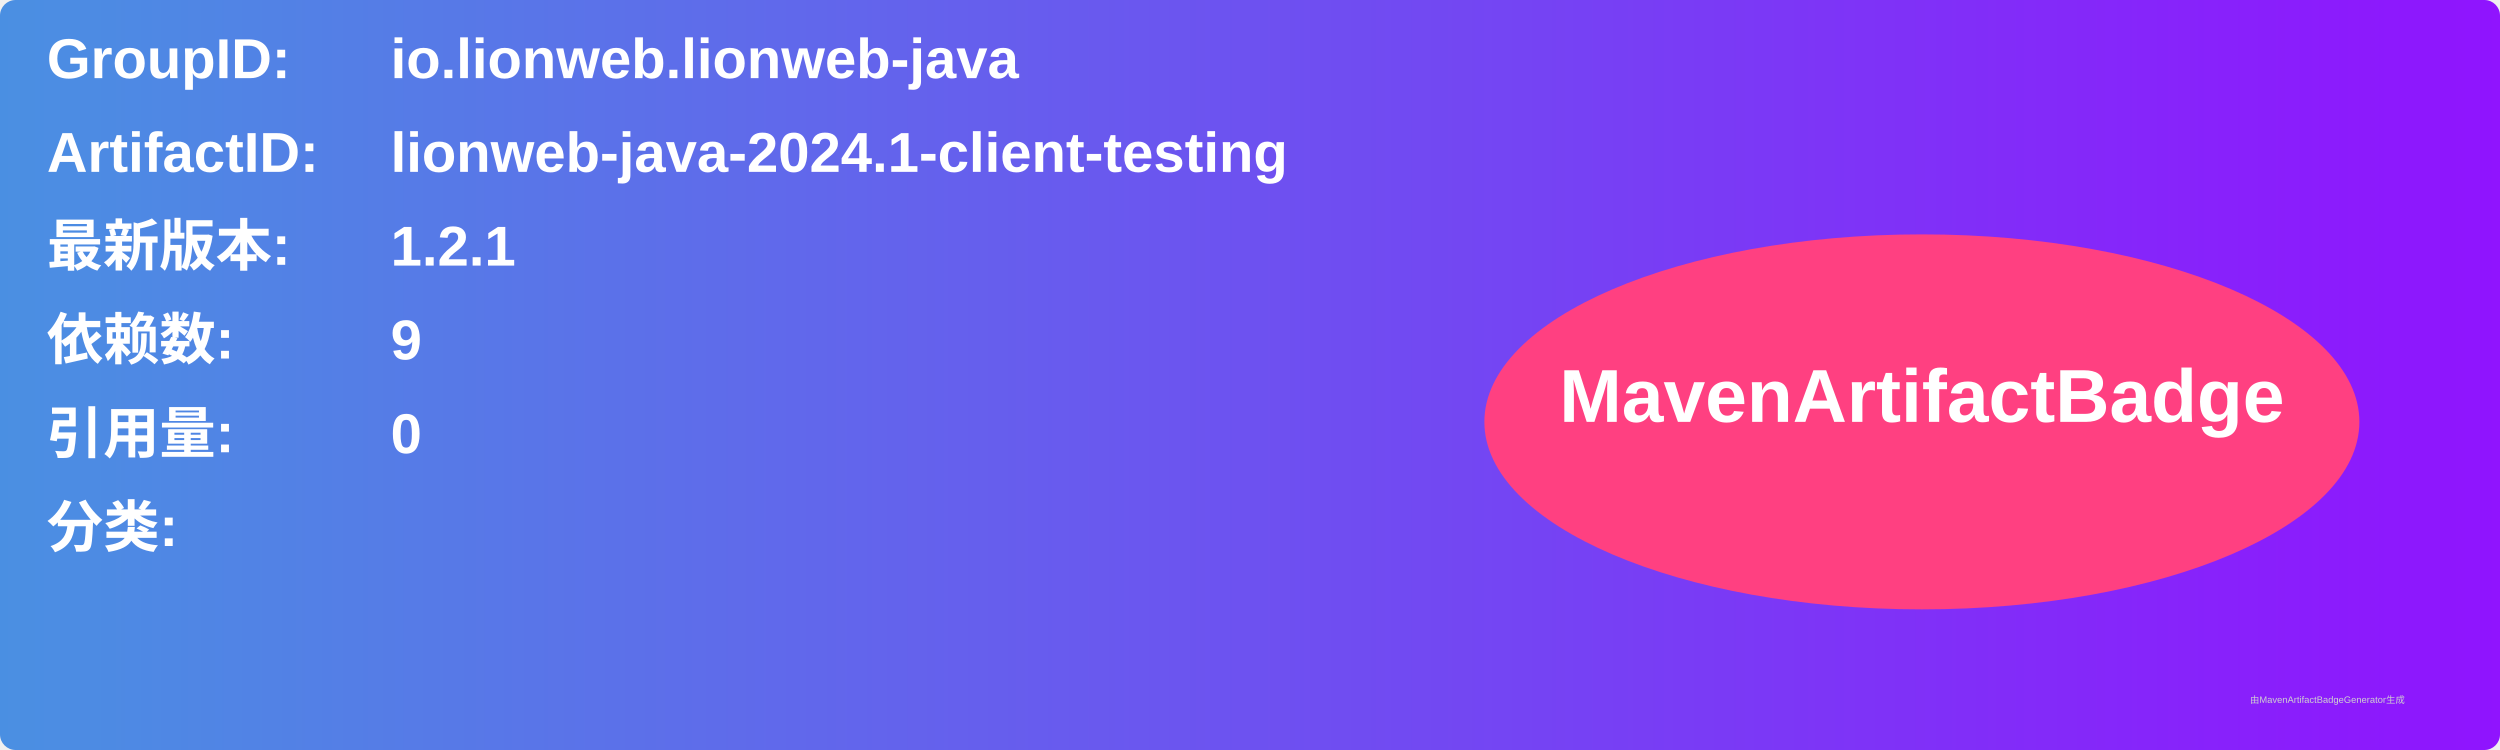
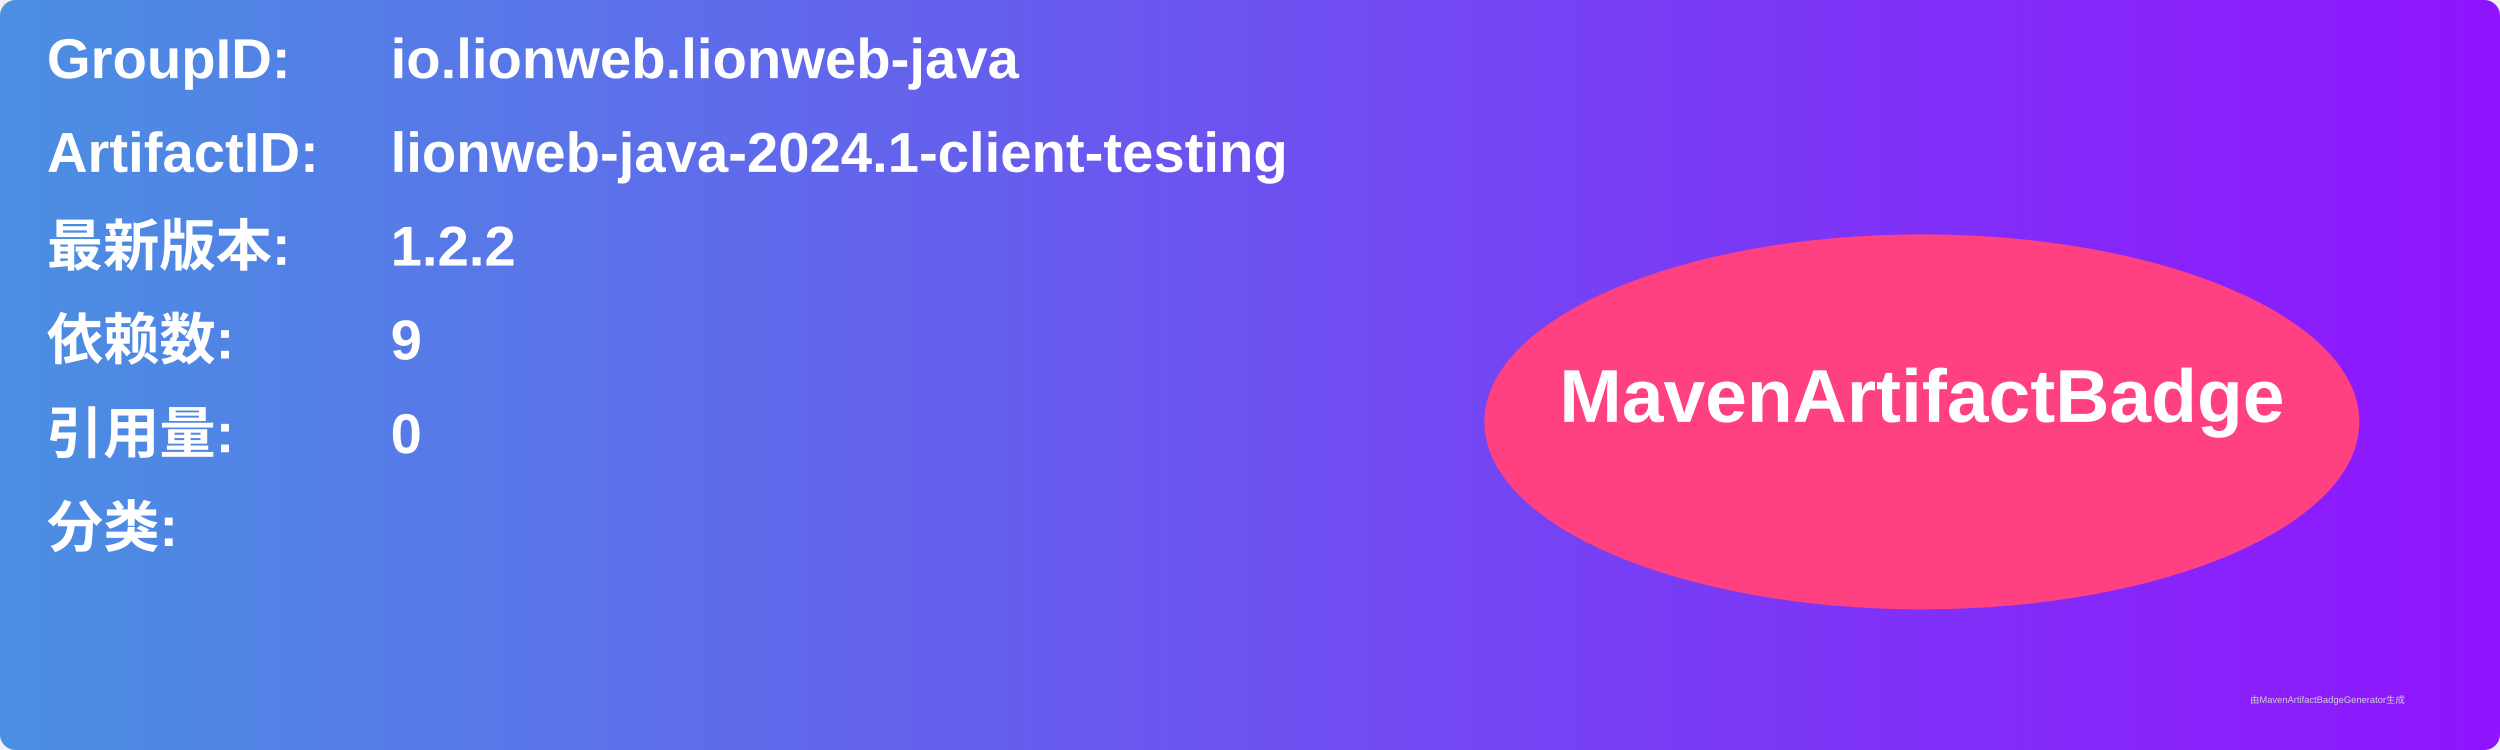
<svg xmlns="http://www.w3.org/2000/svg" width="800" height="240" viewBox="0 0 800 240">
  <linearGradient id="grad" x1="0%" y1="0%" x2="100%" y2="0%">
    <stop offset="0%" stop-color="#4a90e2" />
    <stop offset="100%" stop-color="#9013fe" />
  </linearGradient>
  <rect width="100%" height="100%" rx="5" ry="5" fill="url(#grad)" />
  <g transform="translate(15, 15)">
    <text x="0" y="10" font-family="Arial" font-size="18" fill="white" font-weight="bold" width="260">GroupID:</text>
    <text x="110" y="10" font-family="Arial" font-size="18" fill="white" font-weight="bold" width="460">io.lionweb.lionweb-java</text>
    <text x="0" y="40" font-family="Arial" font-size="18" fill="white" font-weight="bold" width="260">ArtifactID:</text>
    <text x="110" y="40" font-family="Arial" font-size="18" fill="white" font-weight="bold" width="460">lionweb-java-2024.1-client-testing</text>
    <text x="0" y="70" font-family="Arial" font-size="18" fill="white" font-weight="bold">最新版本:</text>
    <text x="110" y="70" font-family="Arial" font-size="18" fill="white" font-weight="bold">
-       <tspan font-weight="bold">1.2.1</tspan>
+       <tspan font-weight="bold">1.2.2</tspan>
    </text>
    <text x="0" y="100" font-family="Arial" font-size="18" fill="white" font-weight="bold">依赖数: </text>
    <text x="110" y="100" font-family="Arial" font-size="18" fill="white">
      <tspan font-weight="bold">9</tspan>
    </text>
    <text x="0" y="130" font-family="Arial" font-size="18" fill="white" font-weight="bold">引用量: </text>
    <text x="110" y="130" font-family="Arial" font-size="18" fill="white">
      <tspan font-weight="bold">0</tspan>
    </text>
    <text x="0" y="160" font-family="Arial" font-size="18" fill="white" font-weight="bold">分类:</text>
    <text x="10" y="190" font-family="Arial" font-size="10" fill="white">
      <tspan font-weight="bold" />
    </text>
    <ellipse cx="600" cy="120" rx="140" ry="60" fill="#ff4081" />
    <text x="600" y="120" text-anchor="middle" font-family="Arial" font-size="24" fill="white" font-weight="bold">MavenArtifactBadge</text>
  </g>
  <text x="720" y="225" font-family="Arial" font-size="3" fill="#d0d0d0">由MavenArtifactBadgeGenerator生成</text>
</svg>
